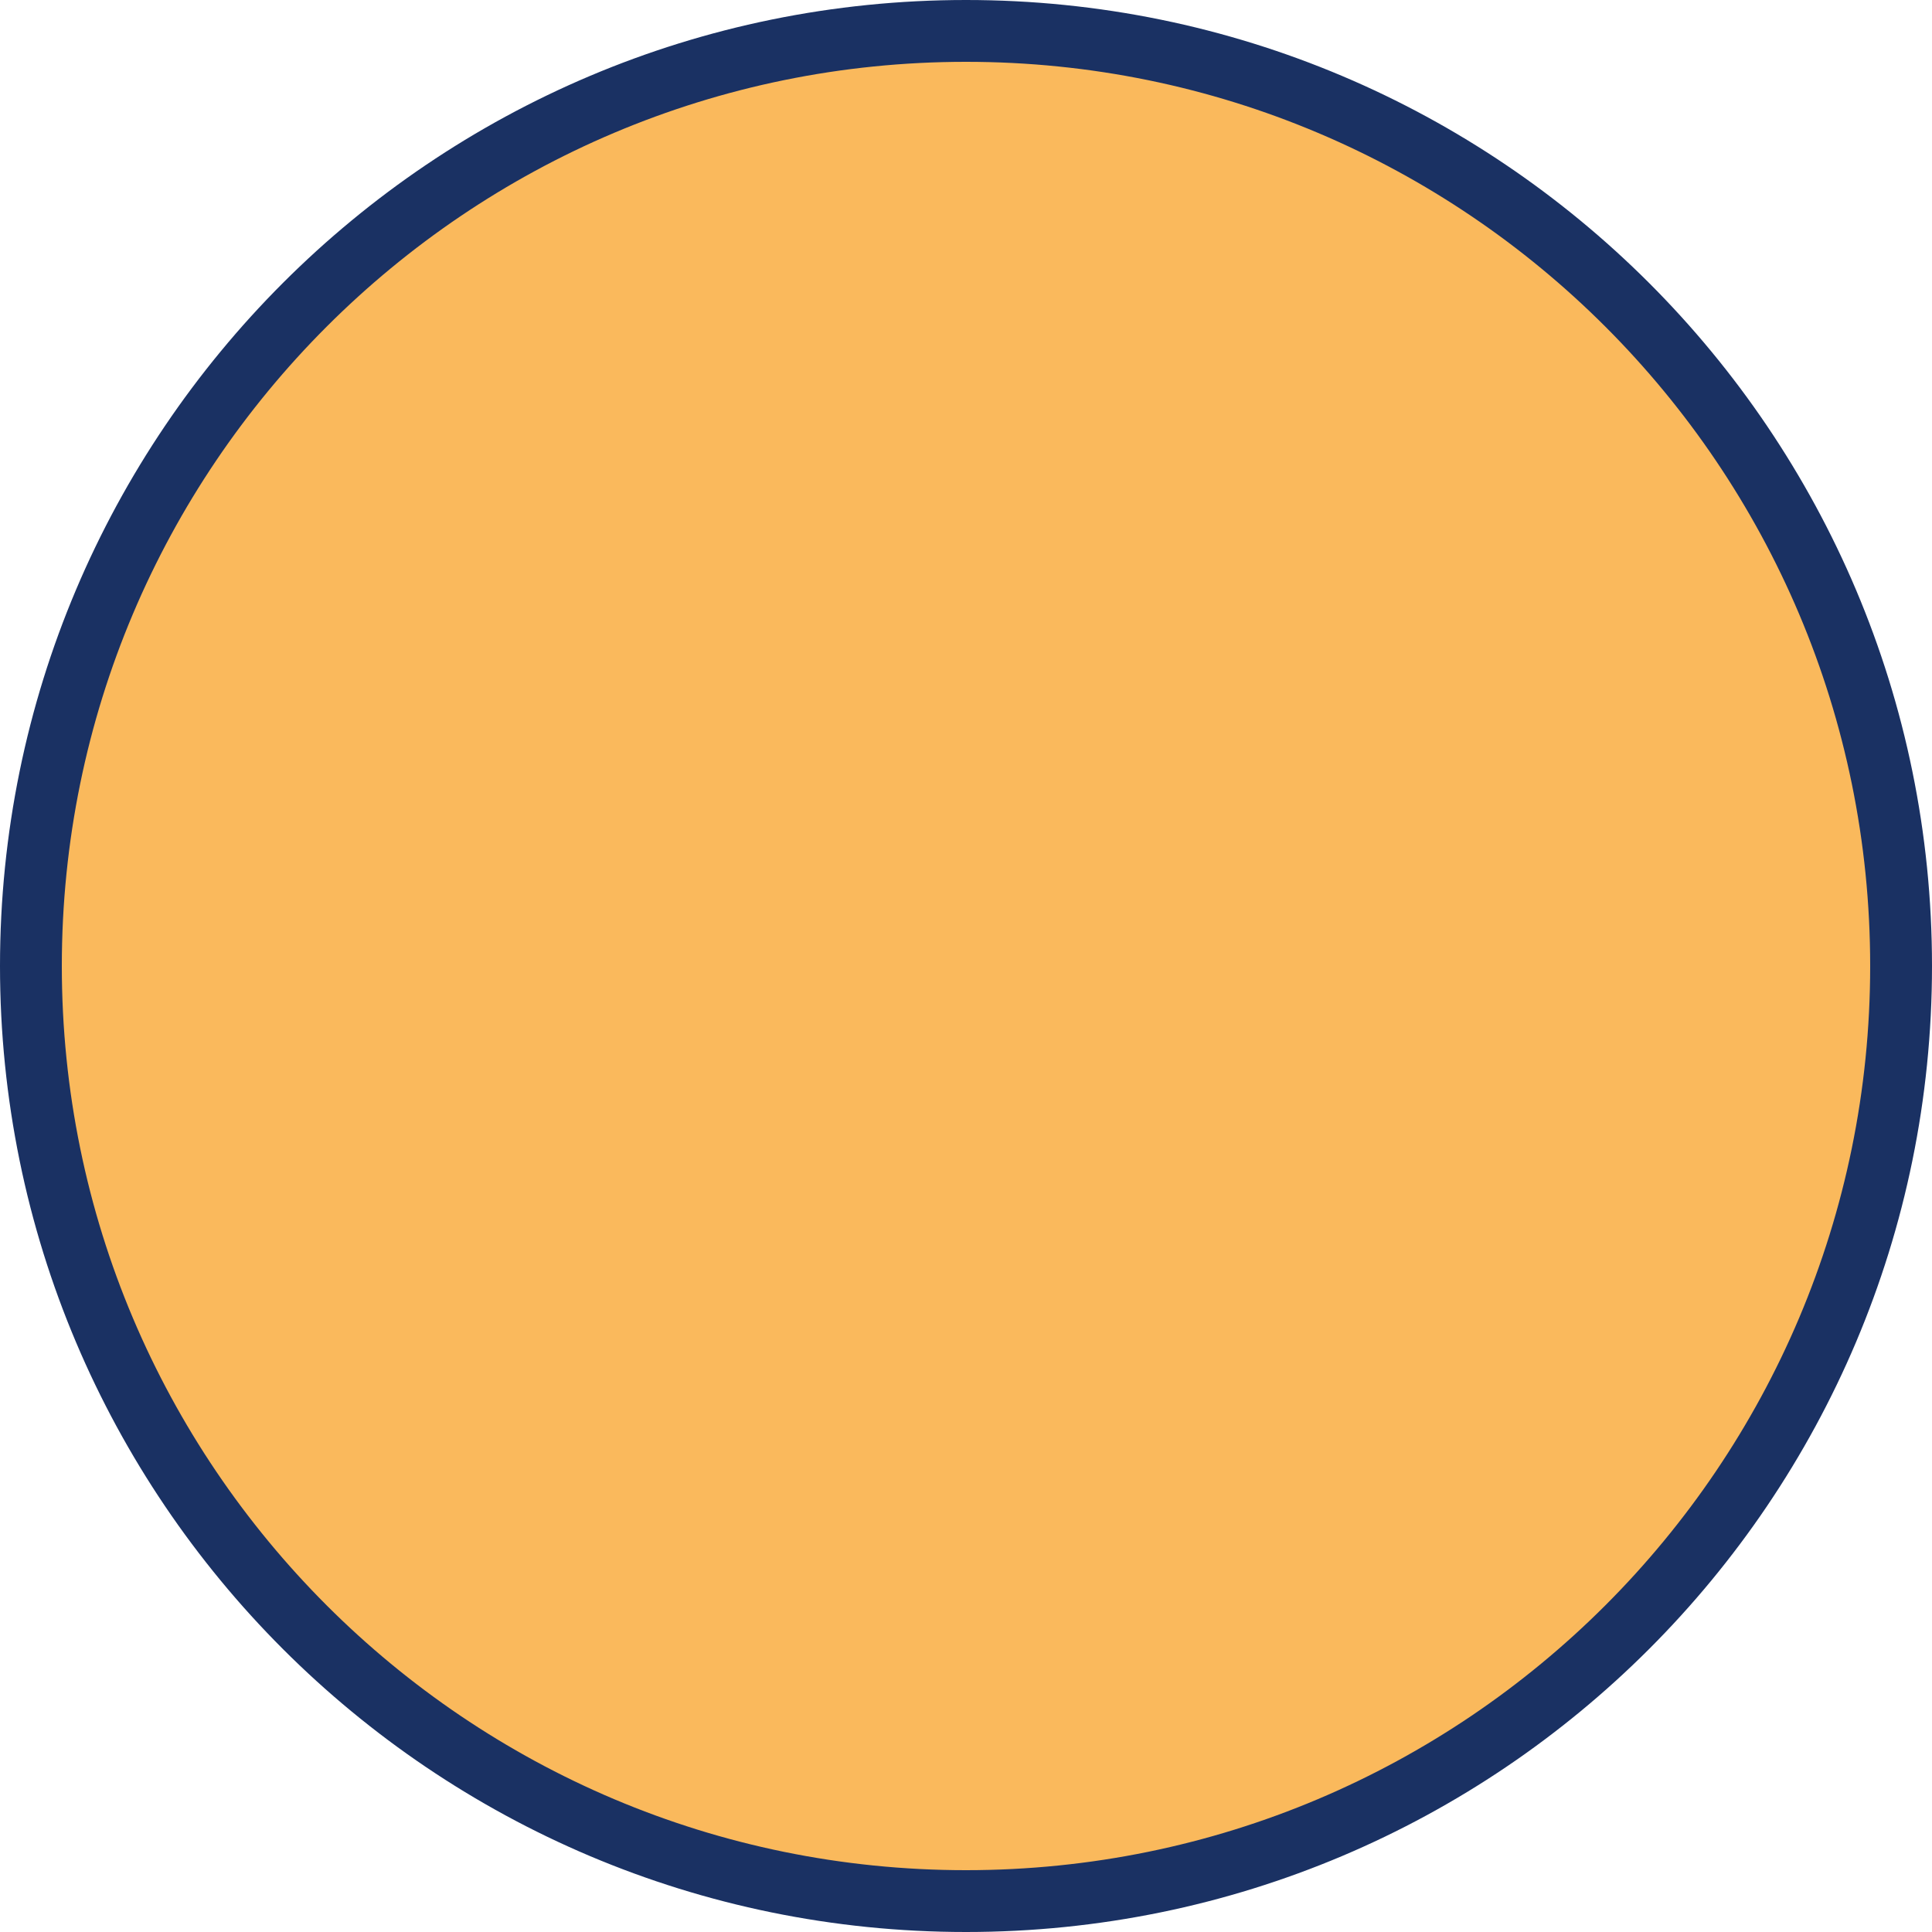
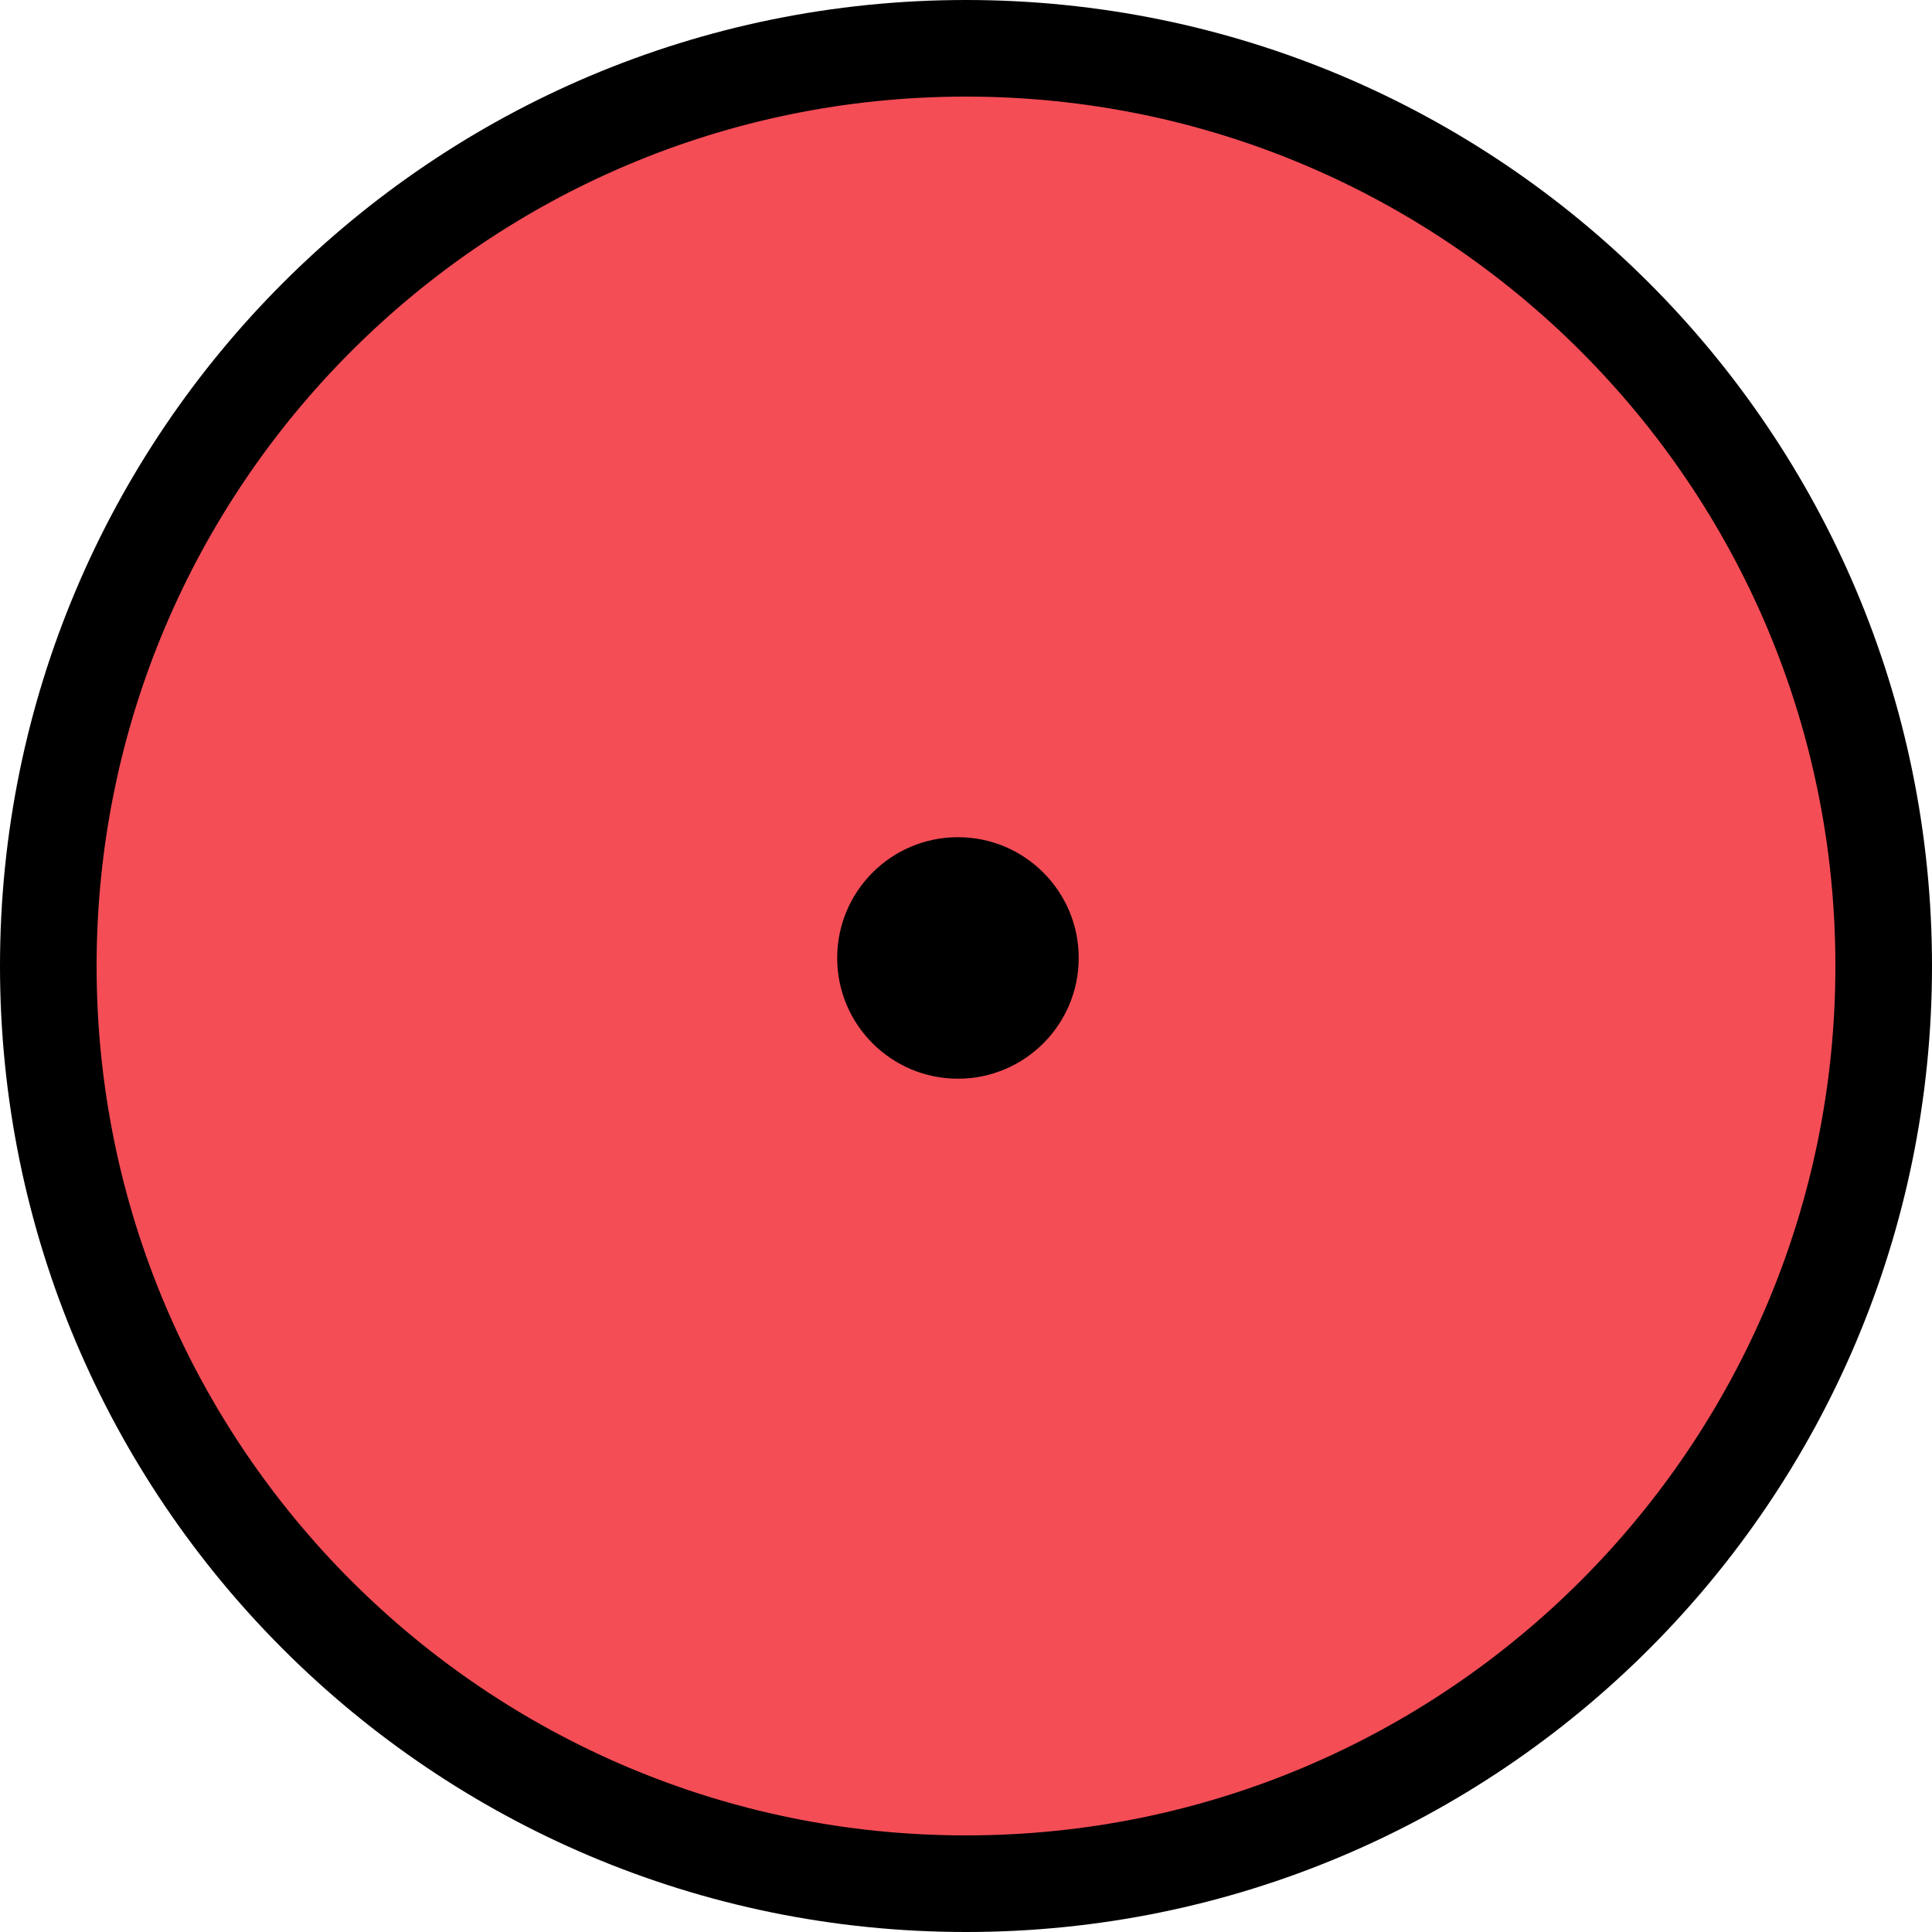
- <svg xmlns="http://www.w3.org/2000/svg" width="125" height="125" viewBox="0 0 125 125" fill="none">
-   <circle cx="62.5" cy="62.5" r="60.5" fill="#FAB95C" stroke="#1A3163" stroke-width="4" />
+ <svg xmlns="http://www.w3.org/2000/svg" width="120" height="120" viewBox="0 0 120 120" fill="none">
+   <circle cx="60" cy="60" r="57" fill="#F44D56" stroke="black" stroke-width="6" />
+   <circle cx="59.5" cy="59.5" r="7.5" fill="black" />
</svg>
